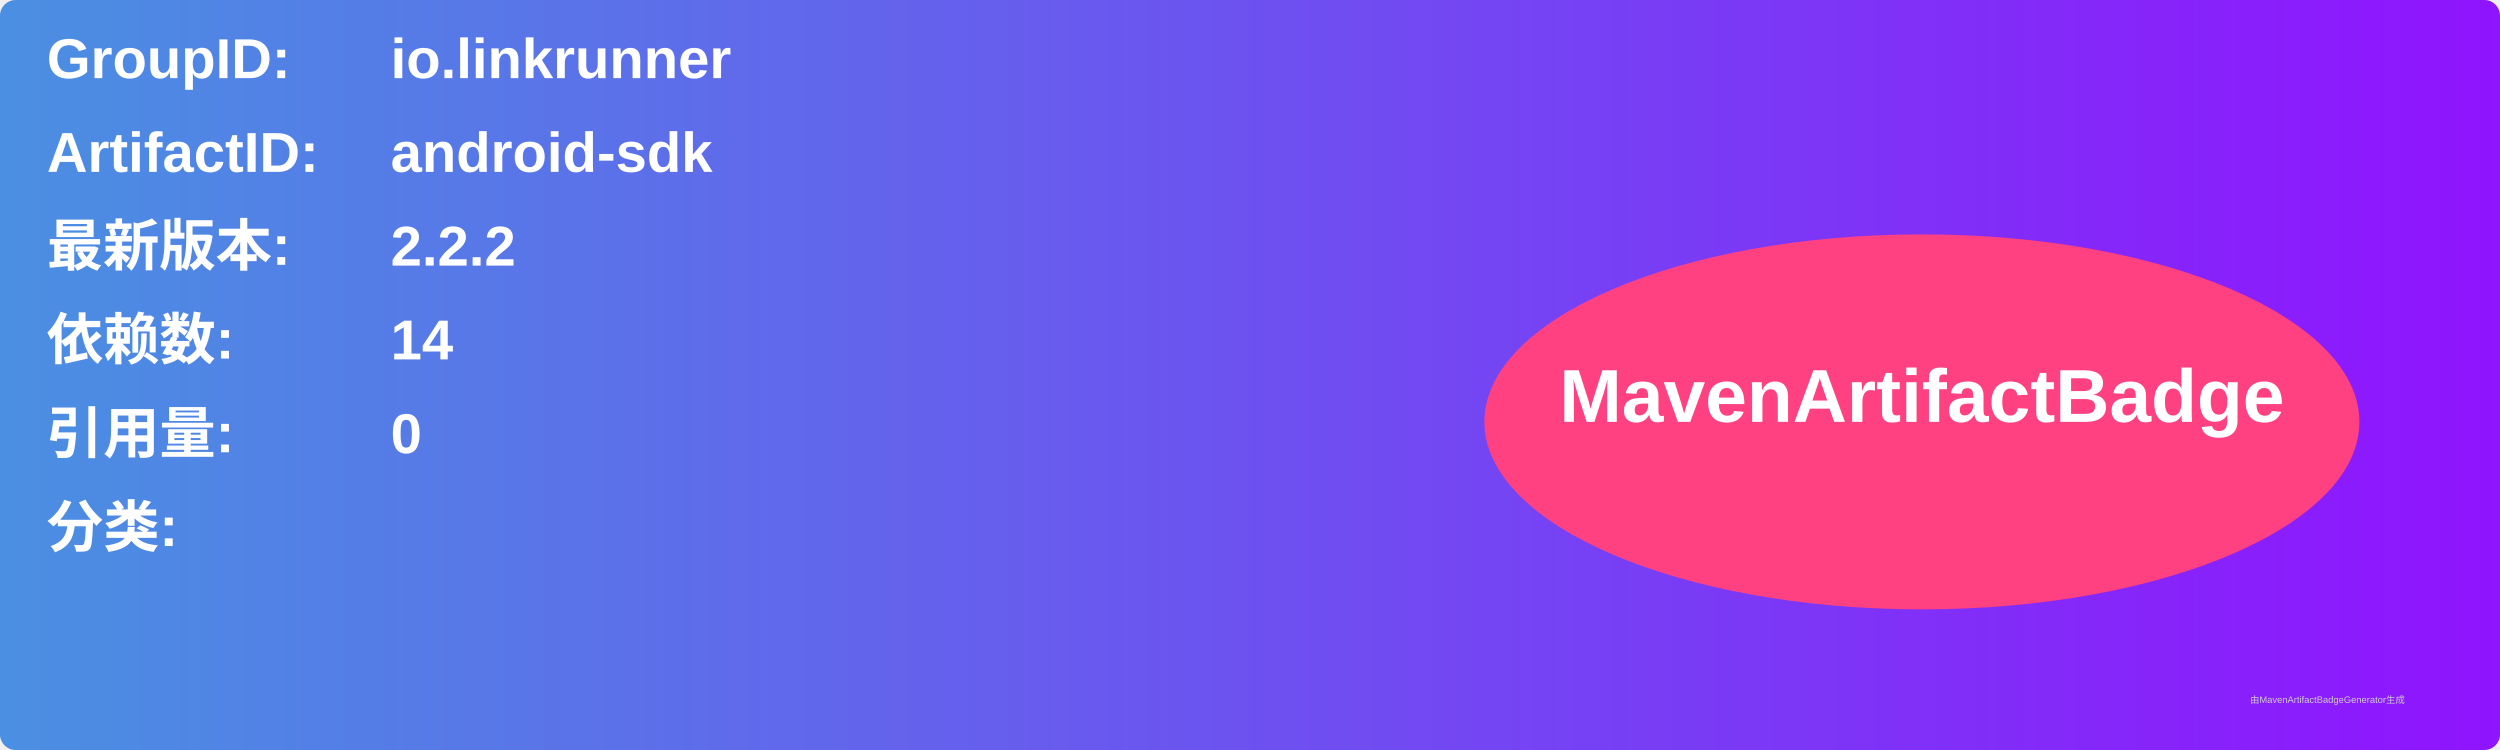
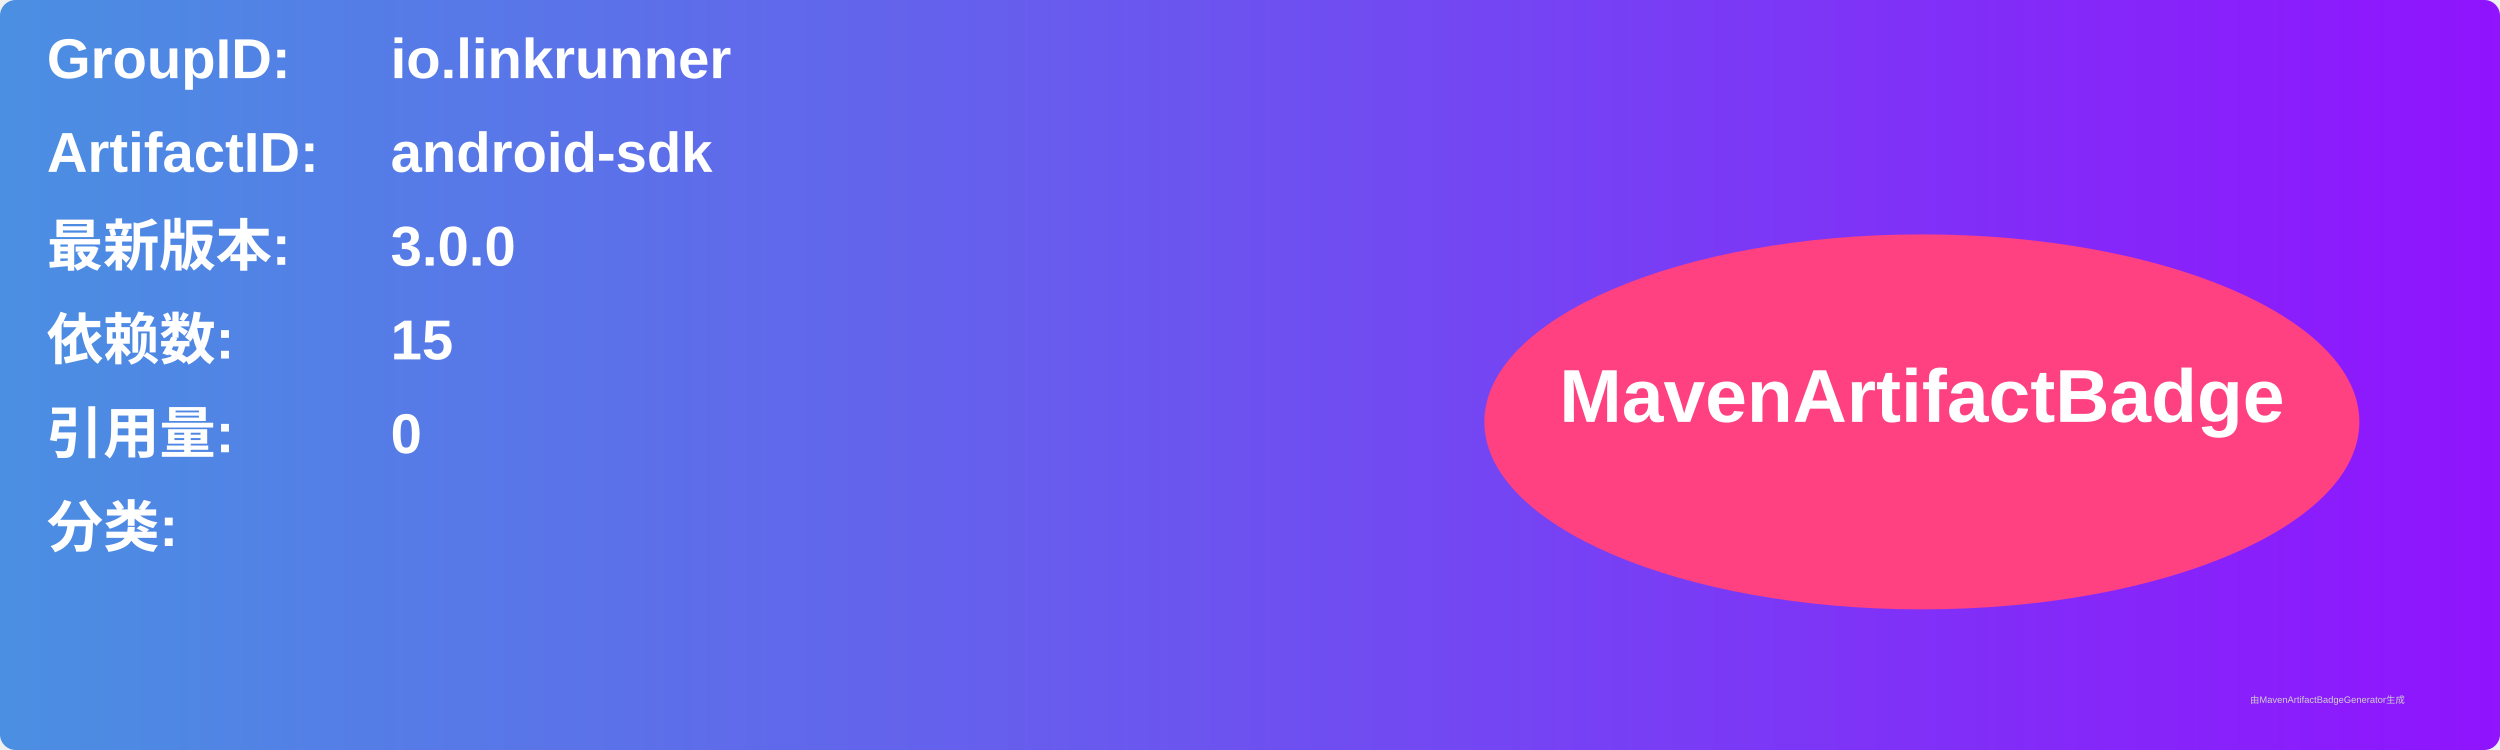
<svg xmlns="http://www.w3.org/2000/svg" width="800" height="240" viewBox="0 0 800 240">
  <linearGradient id="grad" x1="0%" y1="0%" x2="100%" y2="0%">
    <stop offset="0%" stop-color="#4a90e2" />
    <stop offset="100%" stop-color="#9013fe" />
  </linearGradient>
  <rect width="100%" height="100%" rx="5" ry="5" fill="url(#grad)" />
  <g transform="translate(15, 15)">
    <text x="0" y="10" font-family="Arial" font-size="18" fill="white" font-weight="bold" width="260">GroupID:</text>
    <text x="110" y="10" font-family="Arial" font-size="18" fill="white" font-weight="bold" width="460">io.linkrunner</text>
    <text x="0" y="40" font-family="Arial" font-size="18" fill="white" font-weight="bold" width="260">ArtifactID:</text>
    <text x="110" y="40" font-family="Arial" font-size="18" fill="white" font-weight="bold" width="460">android-sdk</text>
    <text x="0" y="70" font-family="Arial" font-size="18" fill="white" font-weight="bold">最新版本:</text>
    <text x="110" y="70" font-family="Arial" font-size="18" fill="white" font-weight="bold">
-       <tspan font-weight="bold">2.2.2</tspan>
+       <tspan font-weight="bold">3.0.0</tspan>
    </text>
    <text x="0" y="100" font-family="Arial" font-size="18" fill="white" font-weight="bold">依赖数: </text>
    <text x="110" y="100" font-family="Arial" font-size="18" fill="white">
-       <tspan font-weight="bold">14</tspan>
+       <tspan font-weight="bold">15</tspan>
    </text>
    <text x="0" y="130" font-family="Arial" font-size="18" fill="white" font-weight="bold">引用量: </text>
    <text x="110" y="130" font-family="Arial" font-size="18" fill="white">
      <tspan font-weight="bold">0</tspan>
    </text>
    <text x="0" y="160" font-family="Arial" font-size="18" fill="white" font-weight="bold">分类:</text>
    <text x="10" y="190" font-family="Arial" font-size="10" fill="white">
      <tspan font-weight="bold" />
    </text>
    <ellipse cx="600" cy="120" rx="140" ry="60" fill="#ff4081" />
    <text x="600" y="120" text-anchor="middle" font-family="Arial" font-size="24" fill="white" font-weight="bold">MavenArtifactBadge</text>
  </g>
  <text x="720" y="225" font-family="Arial" font-size="3" fill="#d0d0d0">由MavenArtifactBadgeGenerator生成</text>
</svg>
